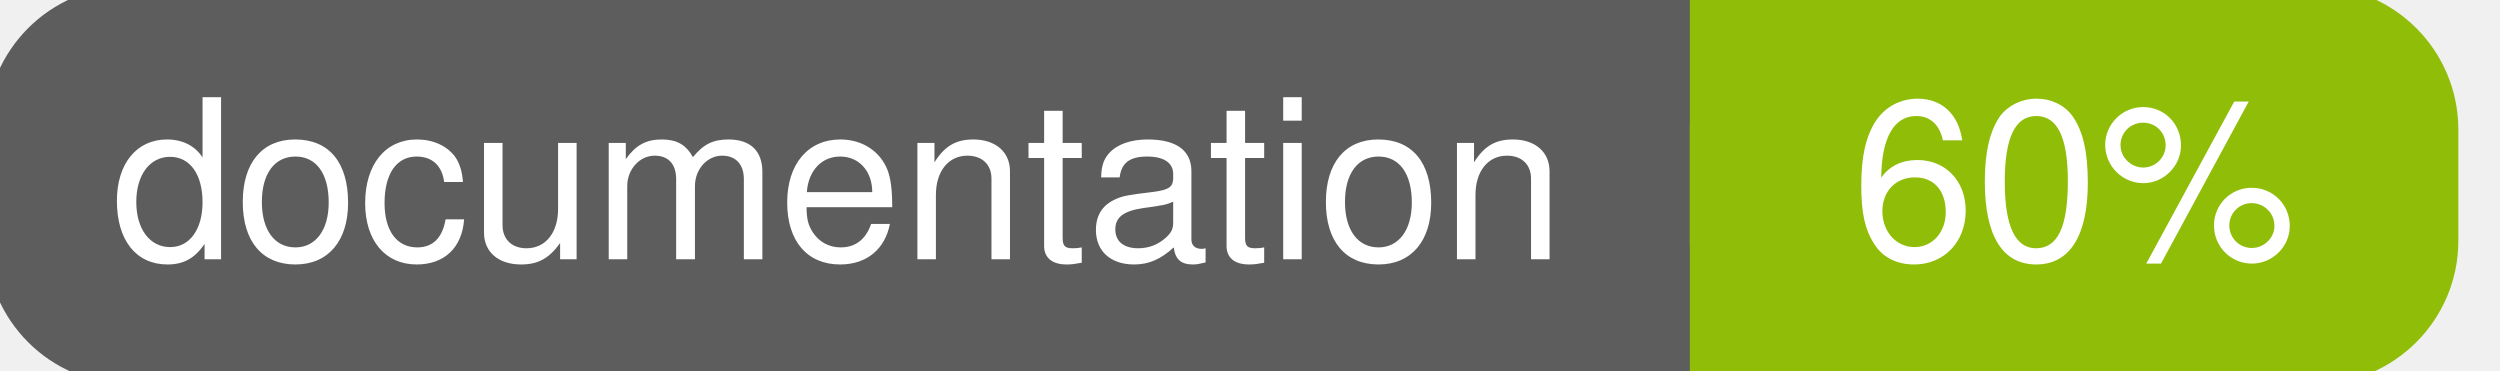
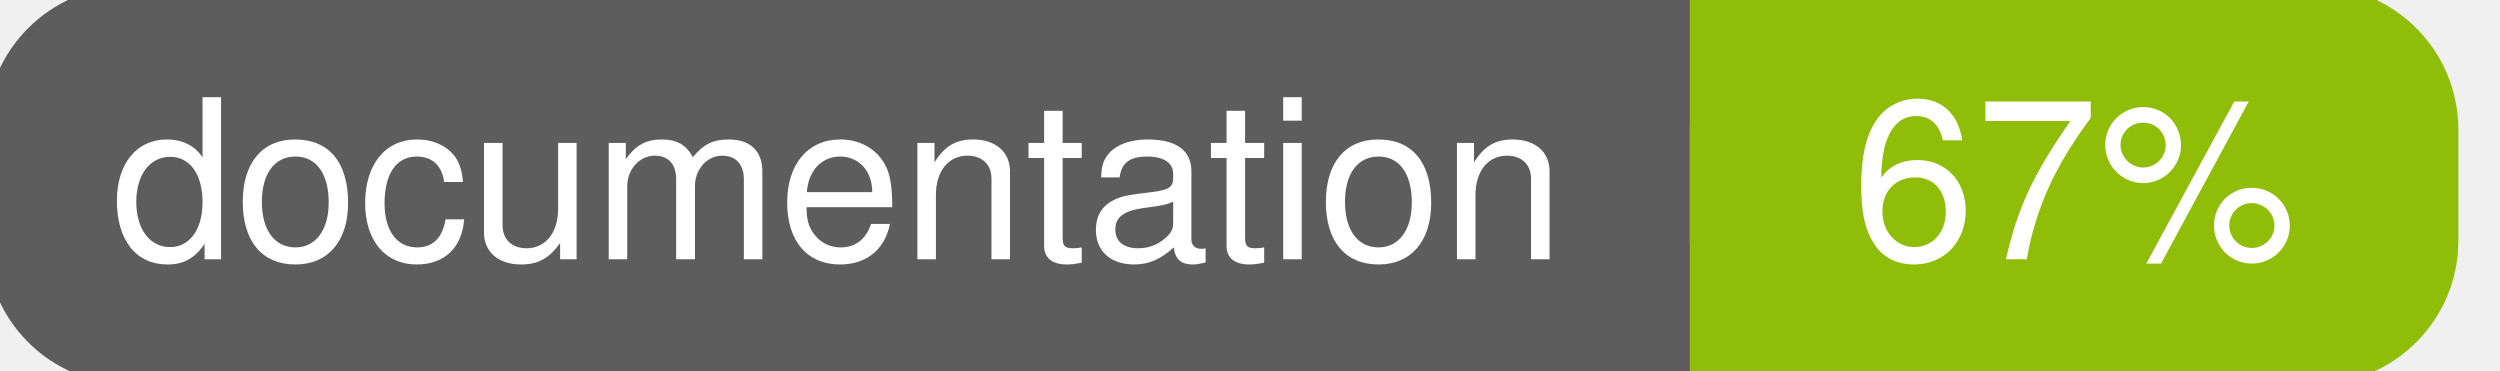
<svg xmlns="http://www.w3.org/2000/svg" width="135" height="20">
  <g>
    <rect id="svg_1" height="20" width="130" y="0" x="0" stroke-width="1.5" stroke="#5d5d5d" fill="#5d5d5d" rx="7" ry="7" />
    <rect id="svg_2" height="20" width="40" y="0" x="92" stroke-width="1.5" stroke="#8fbd08" fill="#8fbd08" rx="7" ry="7" />
    <rect id="svg_3" height="20" width="22" y="0" x="92" stroke-width="1.5" stroke="#8fbd08" fill="#8fbd08" />
    <text xml:space="preserve" text-anchor="start" font-family="Helvetica, Arial, sans-serif" font-size="12" id="svg_4" y="14" x="6" stroke-width="0" stroke="#5d5d5d" fill="#ffffff">documentation</text>
-     <text xml:space="preserve" text-anchor="middle" font-family="Helvetica, Arial, sans-serif" font-size="12" id="svg_5" y="14" x="112" stroke-width="0" stroke="#5d5d5d" fill="#ffffff" style="text-anchor: middle">60%</text>
+     <text xml:space="preserve" text-anchor="middle" font-family="Helvetica, Arial, sans-serif" font-size="12" id="svg_5" y="14" x="112" stroke-width="0" stroke="#5d5d5d" fill="#ffffff" style="text-anchor: middle">67%</text>
  </g>
</svg>
